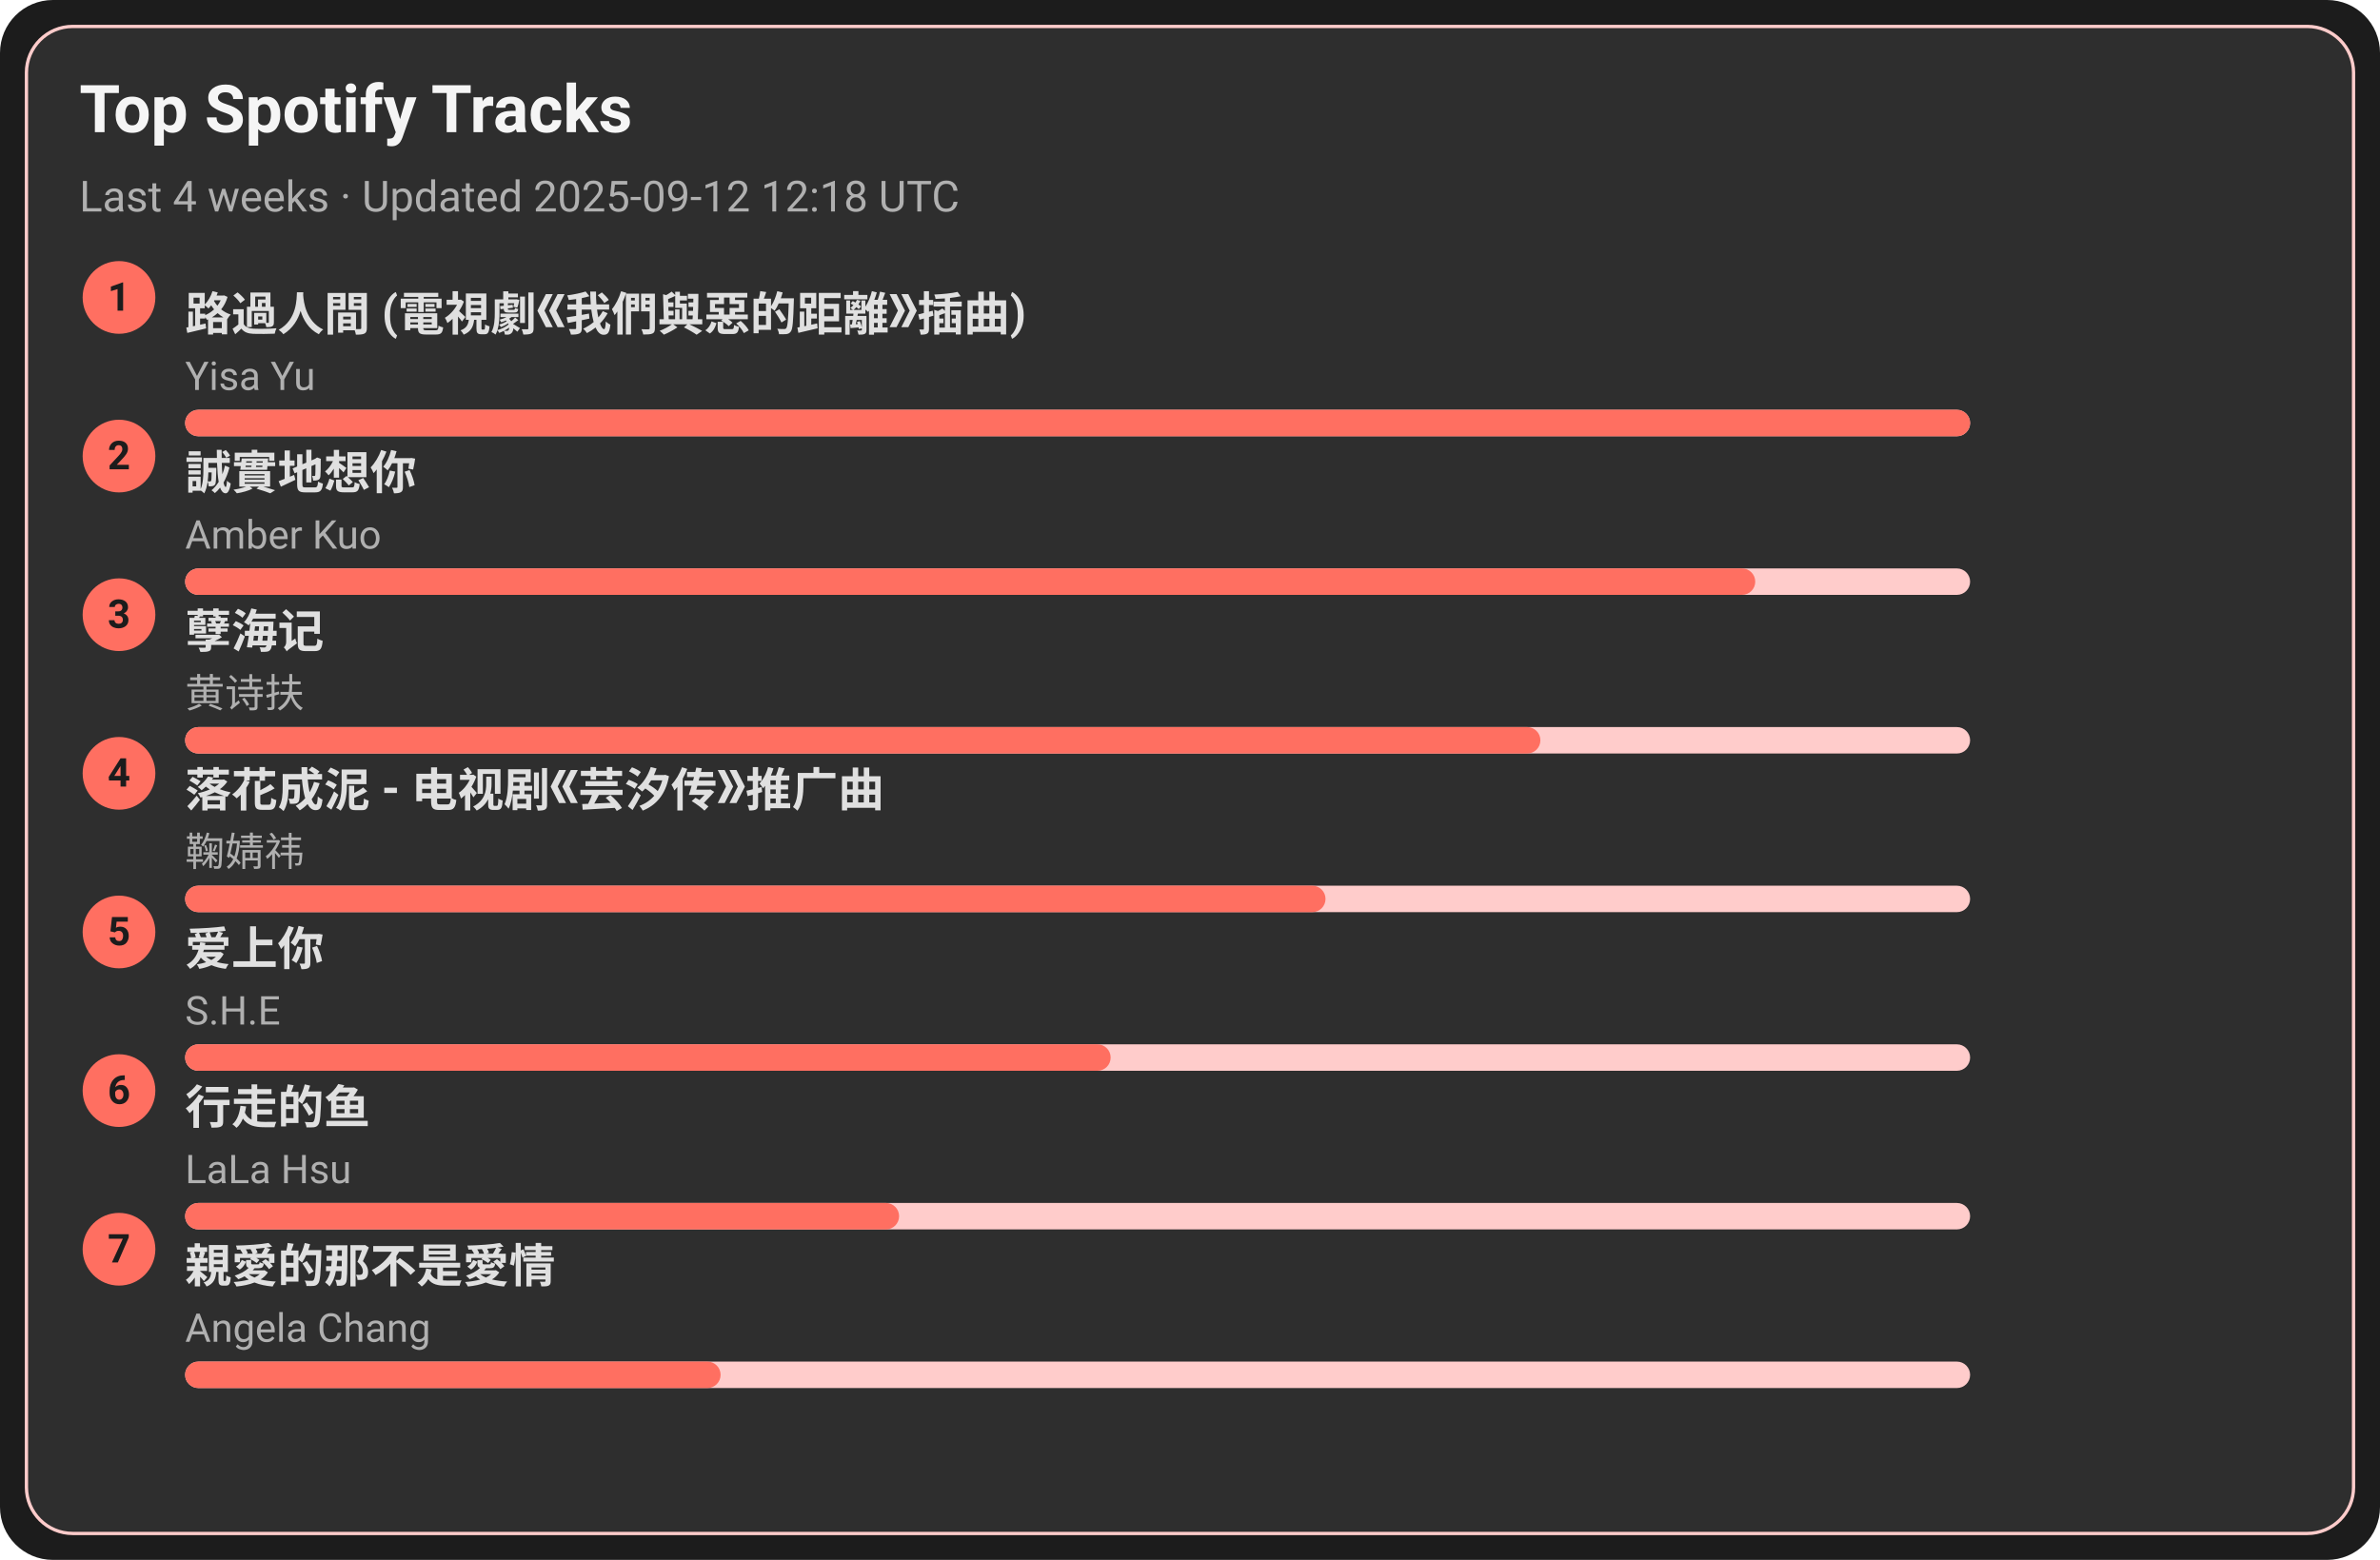
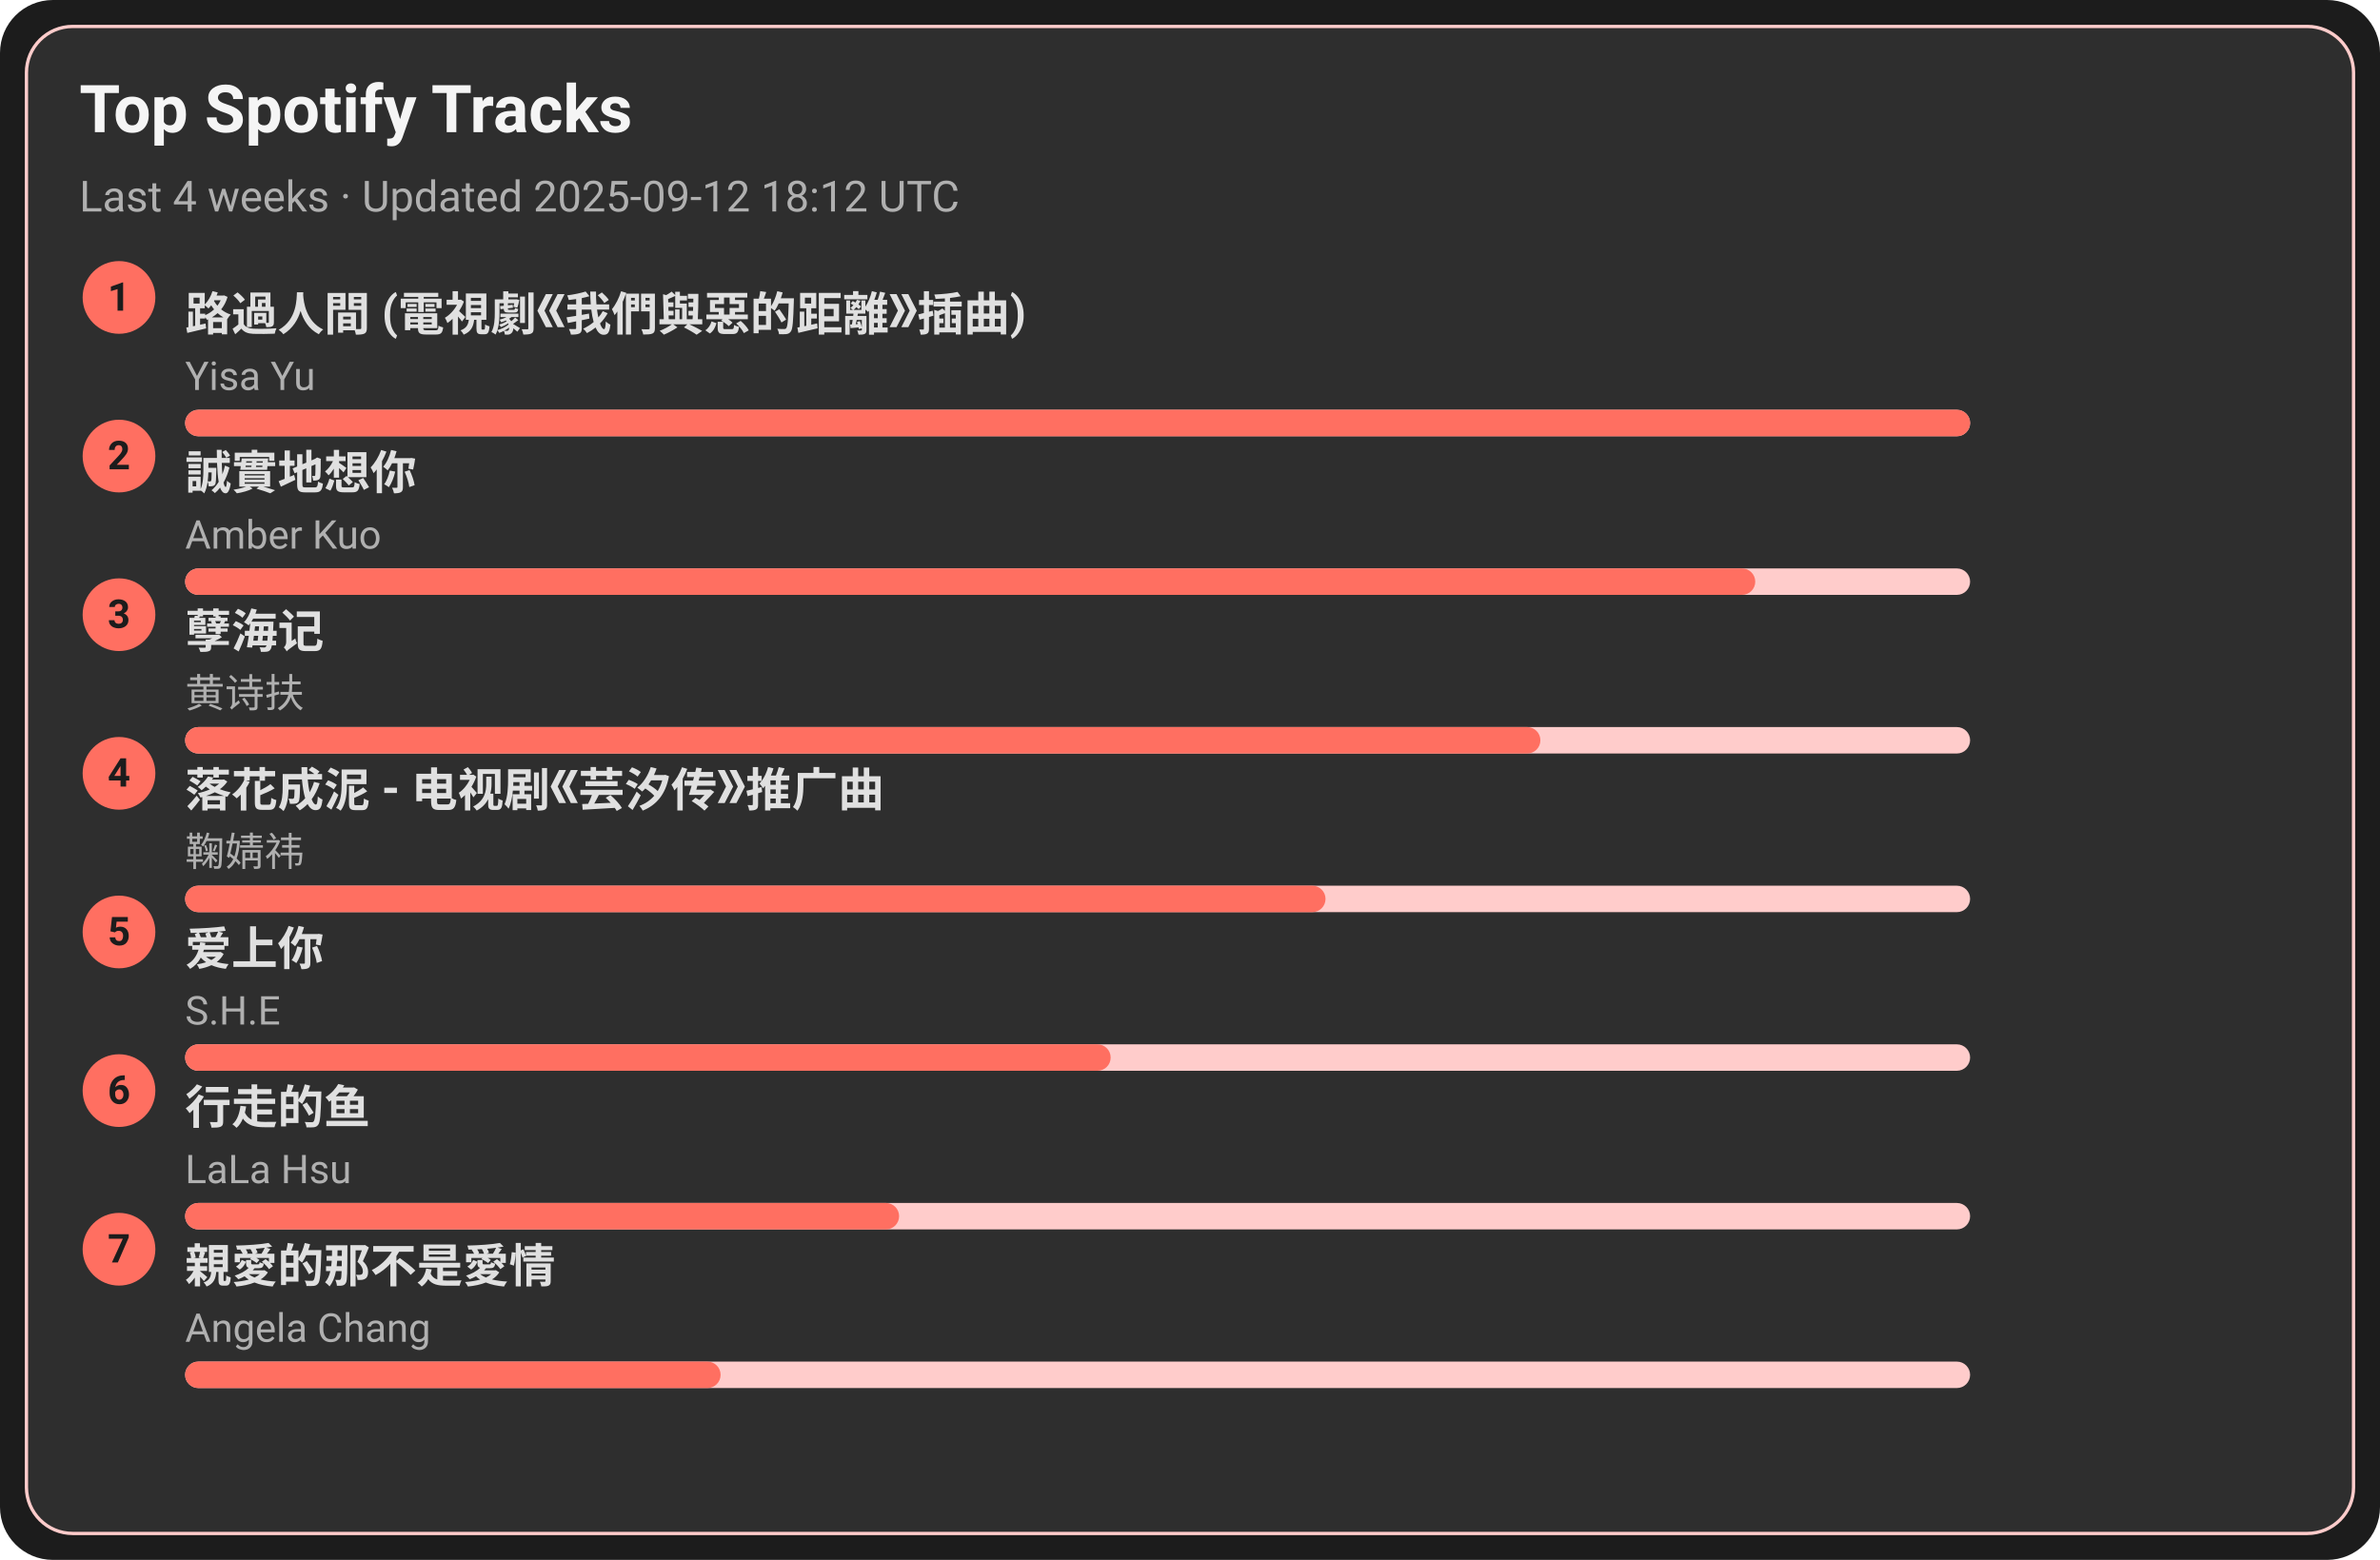
<svg xmlns="http://www.w3.org/2000/svg" width="720" height="472" viewBox="0 0 720 472">
  <style>text{font-family:-apple-system,BlinkMacSystemFont,Segoe UI,Roboto,Ubuntu,Helvetica Neue,Arial,Noto Sans,sans-serif}</style>
  <rect width="720" height="472" rx="16" fill="#1c1c1c" />
  <rect x="8" y="8" width="704" height="456" rx="14" fill="#2e2e2e" stroke="#ffcccb" />
  <text x="24" y="40" font-size="20" fill="#f5f5f5" font-weight="600">Top Spotify Tracks</text>
-   <text x="24" y="64" font-size="13" fill="#b0b0b0">Last 4 weeks · Updated 2025-09-12 12:18 UTC</text>
+   <text x="24" y="64" font-size="13" fill="#b0b0b0">Last 4 weeks · Updated 2025-09-12 18:12 UTC</text>
  <circle cx="36" cy="90" r="11" fill="#ff6f61" />
  <text x="36" y="94" text-anchor="middle" font-size="12" fill="#1c1c1c" font-weight="700">1</text>
  <a href="https://open.spotify.com/track/1ZSleGniKMWNrWvK5cGALO" target="_blank" rel="noopener noreferrer">
    <text x="56" y="100" font-size="14" fill="#e0e0e0" font-weight="600">路過人間 (電視劇《我們與惡的距離》插曲)</text>
  </a>
  <text x="56" y="118" font-size="12" fill="#b0b0b0">Yisa Yu</text>
  <rect x="56" y="124" width="540" height="8" rx="4" fill="#ffcccb" />
  <rect x="56" y="124" width="540" height="8" rx="4" fill="#ff6f61" />
  <circle cx="36" cy="138" r="11" fill="#ff6f61" />
  <text x="36" y="142" text-anchor="middle" font-size="12" fill="#1c1c1c" font-weight="700">2</text>
  <a href="https://open.spotify.com/track/1SPZzj8QzOwZoAGKXMGLGJ" target="_blank" rel="noopener noreferrer">
    <text x="56" y="148" font-size="14" fill="#e0e0e0" font-weight="600">誠實地想你</text>
  </a>
  <text x="56" y="166" font-size="12" fill="#b0b0b0">Amber Kuo</text>
  <rect x="56" y="172" width="540" height="8" rx="4" fill="#ffcccb" />
  <rect x="56" y="172" width="475" height="8" rx="4" fill="#ff6f61" />
  <circle cx="36" cy="186" r="11" fill="#ff6f61" />
  <text x="36" y="190" text-anchor="middle" font-size="12" fill="#1c1c1c" font-weight="700">3</text>
  <a href="https://open.spotify.com/track/3eIovUMhirNN6btJbpzNqD" target="_blank" rel="noopener noreferrer">
    <text x="56" y="196" font-size="14" fill="#e0e0e0" font-weight="600">孽海记</text>
  </a>
  <text x="56" y="214" font-size="12" fill="#b0b0b0">黄诗扶</text>
  <rect x="56" y="220" width="540" height="8" rx="4" fill="#ffcccb" />
  <rect x="56" y="220" width="410" height="8" rx="4" fill="#ff6f61" />
  <circle cx="36" cy="234" r="11" fill="#ff6f61" />
  <text x="36" y="238" text-anchor="middle" font-size="12" fill="#1c1c1c" font-weight="700">4</text>
  <a href="https://open.spotify.com/track/3kOZsJz3crGIWWHeoCNa0O" target="_blank" rel="noopener noreferrer">
    <text x="56" y="244" font-size="14" fill="#e0e0e0" font-weight="600">落花成泥 - 电视剧《芸汐传》推广曲</text>
  </a>
  <text x="56" y="262" font-size="12" fill="#b0b0b0">鞠婧祎</text>
  <rect x="56" y="268" width="540" height="8" rx="4" fill="#ffcccb" />
  <rect x="56" y="268" width="345" height="8" rx="4" fill="#ff6f61" />
  <circle cx="36" cy="282" r="11" fill="#ff6f61" />
  <text x="36" y="286" text-anchor="middle" font-size="12" fill="#1c1c1c" font-weight="700">5</text>
  <a href="https://open.spotify.com/track/4hcNpo1rtbzyNswsM5byTf" target="_blank" rel="noopener noreferrer">
    <text x="56" y="292" font-size="14" fill="#e0e0e0" font-weight="600">爱上你</text>
  </a>
  <text x="56" y="310" font-size="12" fill="#b0b0b0">S.H.E</text>
  <rect x="56" y="316" width="540" height="8" rx="4" fill="#ffcccb" />
  <rect x="56" y="316" width="280" height="8" rx="4" fill="#ff6f61" />
  <circle cx="36" cy="330" r="11" fill="#ff6f61" />
  <text x="36" y="334" text-anchor="middle" font-size="12" fill="#1c1c1c" font-weight="700">6</text>
  <a href="https://open.spotify.com/track/5tGyQ1cWTaHBfZSHWr8AZb" target="_blank" rel="noopener noreferrer">
    <text x="56" y="340" font-size="14" fill="#e0e0e0" font-weight="600">行走的鱼</text>
  </a>
  <text x="56" y="358" font-size="12" fill="#b0b0b0">LaLa Hsu</text>
  <rect x="56" y="364" width="540" height="8" rx="4" fill="#ffcccb" />
  <rect x="56" y="364" width="216" height="8" rx="4" fill="#ff6f61" />
  <circle cx="36" cy="378" r="11" fill="#ff6f61" />
  <text x="36" y="382" text-anchor="middle" font-size="12" fill="#1c1c1c" font-weight="700">7</text>
  <a href="https://open.spotify.com/track/1MAv2SJPGVVDHyFlhflmYR" target="_blank" rel="noopener noreferrer">
    <text x="56" y="388" font-size="14" fill="#e0e0e0" font-weight="600">親愛的那不是愛情</text>
  </a>
  <text x="56" y="406" font-size="12" fill="#b0b0b0">Angela Chang</text>
  <rect x="56" y="412" width="540" height="8" rx="4" fill="#ffcccb" />
  <rect x="56" y="412" width="162" height="8" rx="4" fill="#ff6f61" />
</svg>
